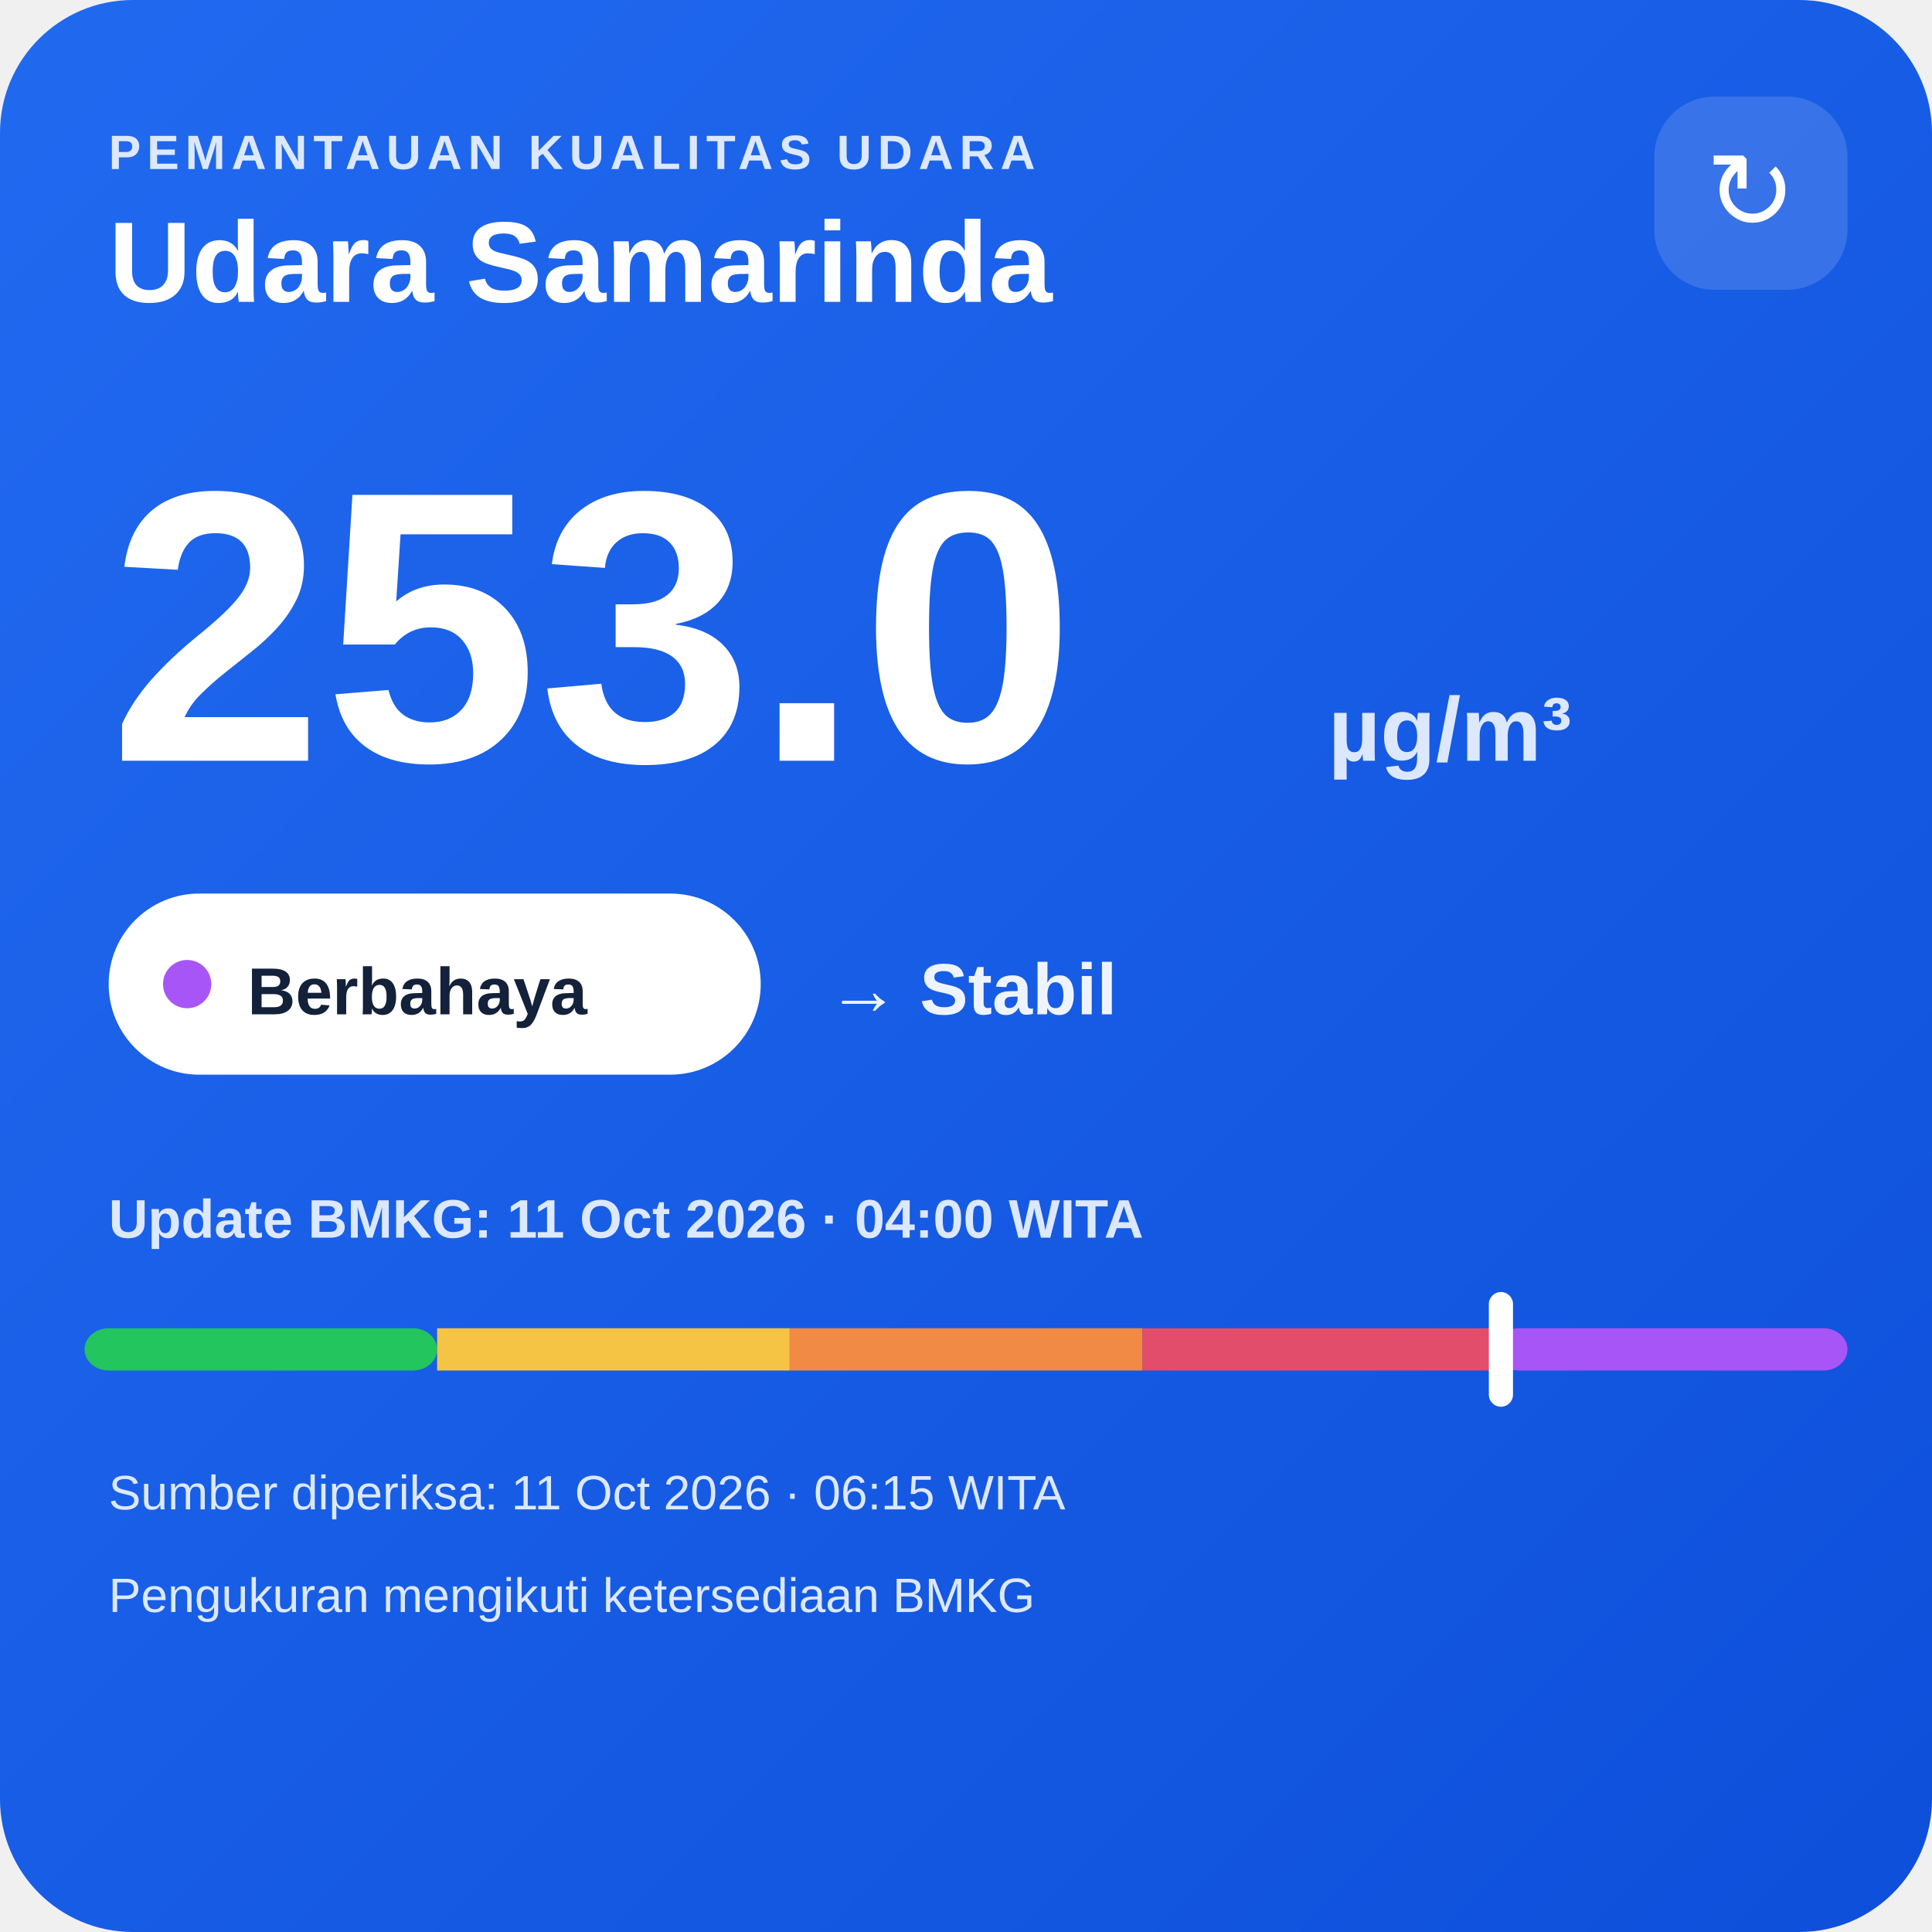
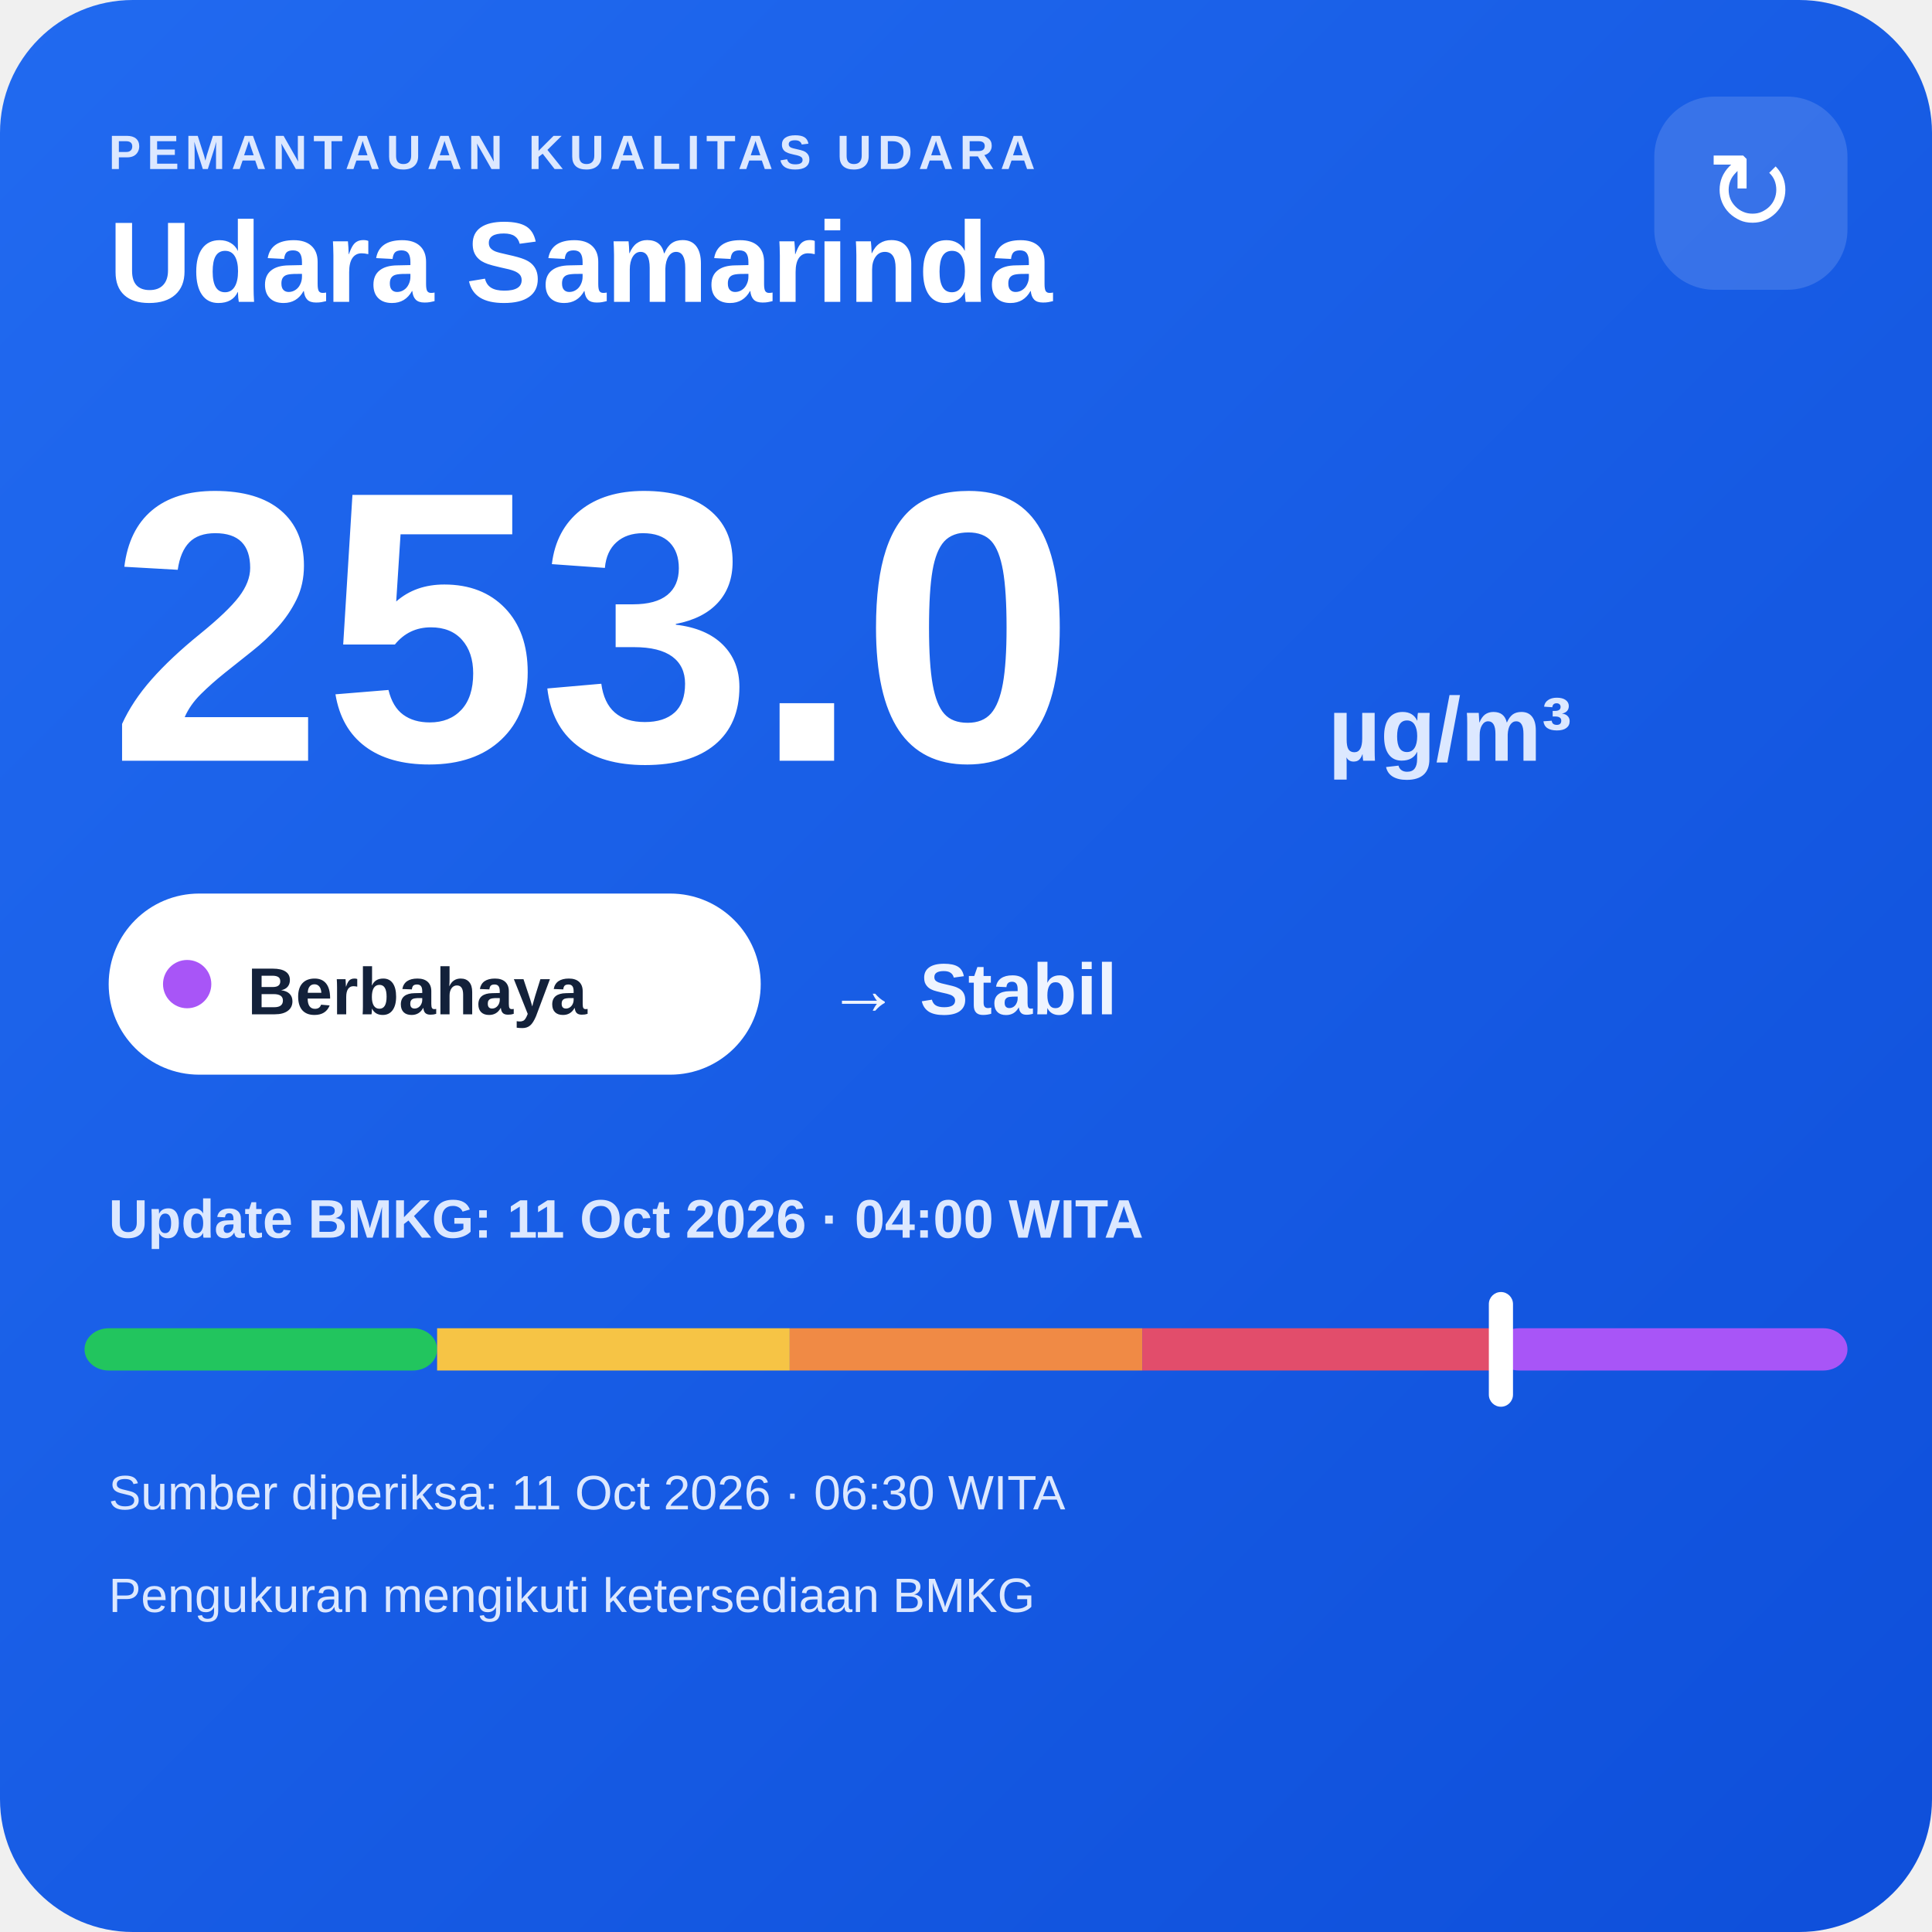
<svg xmlns="http://www.w3.org/2000/svg" width="320" height="320" viewBox="0 0 320 320">
  <defs>
    <linearGradient id="bg" x1="0" y1="0" x2="1" y2="1">
      <stop offset="0" stop-color="#216af0" />
      <stop offset="1" stop-color="#0e4fda" />
    </linearGradient>
  </defs>
  <rect width="320" height="320" rx="22" fill="url(#bg)" />
  <text x="18" y="28" fill="#dce8ff" font-family="Arial,sans-serif" font-size="8" font-weight="700" letter-spacing="1">PEMANTAUAN KUALITAS UDARA</text>
  <text x="18" y="50" fill="#ffffff" font-family="Arial,sans-serif" font-size="19" font-weight="700">Udara Samarinda</text>
  <rect x="274" y="16" width="32" height="32" rx="10" fill="#ffffff" fill-opacity=".14" />
  <text x="290" y="38" text-anchor="middle" fill="#ffffff" font-family="Arial,sans-serif" font-size="18">↻</text>
  <text x="18" y="126" fill="#ffffff" font-family="Arial,sans-serif" font-size="64" font-weight="800">253.0</text>
  <text x="220" y="126" fill="#dce8ff" font-family="Arial,sans-serif" font-size="15" font-weight="700">µg/m³</text>
  <rect x="18" y="148" width="108" height="30" rx="15" fill="#ffffff" />
  <circle cx="31" cy="163" r="4" fill="#a855f7" />
  <text x="41" y="168" fill="#13213a" font-family="Arial,sans-serif" font-size="11" font-weight="700">Berbahaya</text>
  <text x="137" y="168" fill="#eef4ff" font-family="Arial,sans-serif" font-size="12" font-weight="700">→ Stabil</text>
  <text x="18" y="205" fill="#dce8ff" font-family="Arial,sans-serif" font-size="9" font-weight="700">Update BMKG: 11 Oct 2026 · 04:00 WITA</text>
  <rect x="14" y="220" width="58.4" height="7" rx="4" fill="#22c55e" />
  <rect x="72.4" y="220" width="58.4" height="7" fill="#f6c445" />
  <rect x="130.8" y="220" width="58.4" height="7" fill="#f08a45" />
  <rect x="189.2" y="220" width="58.4" height="7" fill="#e24d6b" />
  <rect x="247.6" y="220" width="58.4" height="7" rx="4" fill="#a855f7" />
  <rect x="246.6" y="214" width="4" height="19" rx="2" fill="#ffffff" />
-   <text x="18" y="250" fill="#dce8ff" font-family="Arial,sans-serif" font-size="8">Sumber diperiksa: 11 Oct 2026 · 06:15 WITA</text>
+   <text x="18" y="250" fill="#dce8ff" font-family="Arial,sans-serif" font-size="8">Sumber diperiksa: 11 Oct 2026 · 06:30 WITA</text>
  <text x="18" y="267" fill="#dce8ff" font-family="Arial,sans-serif" font-size="8">Pengukuran mengikuti ketersediaan BMKG</text>
</svg>
